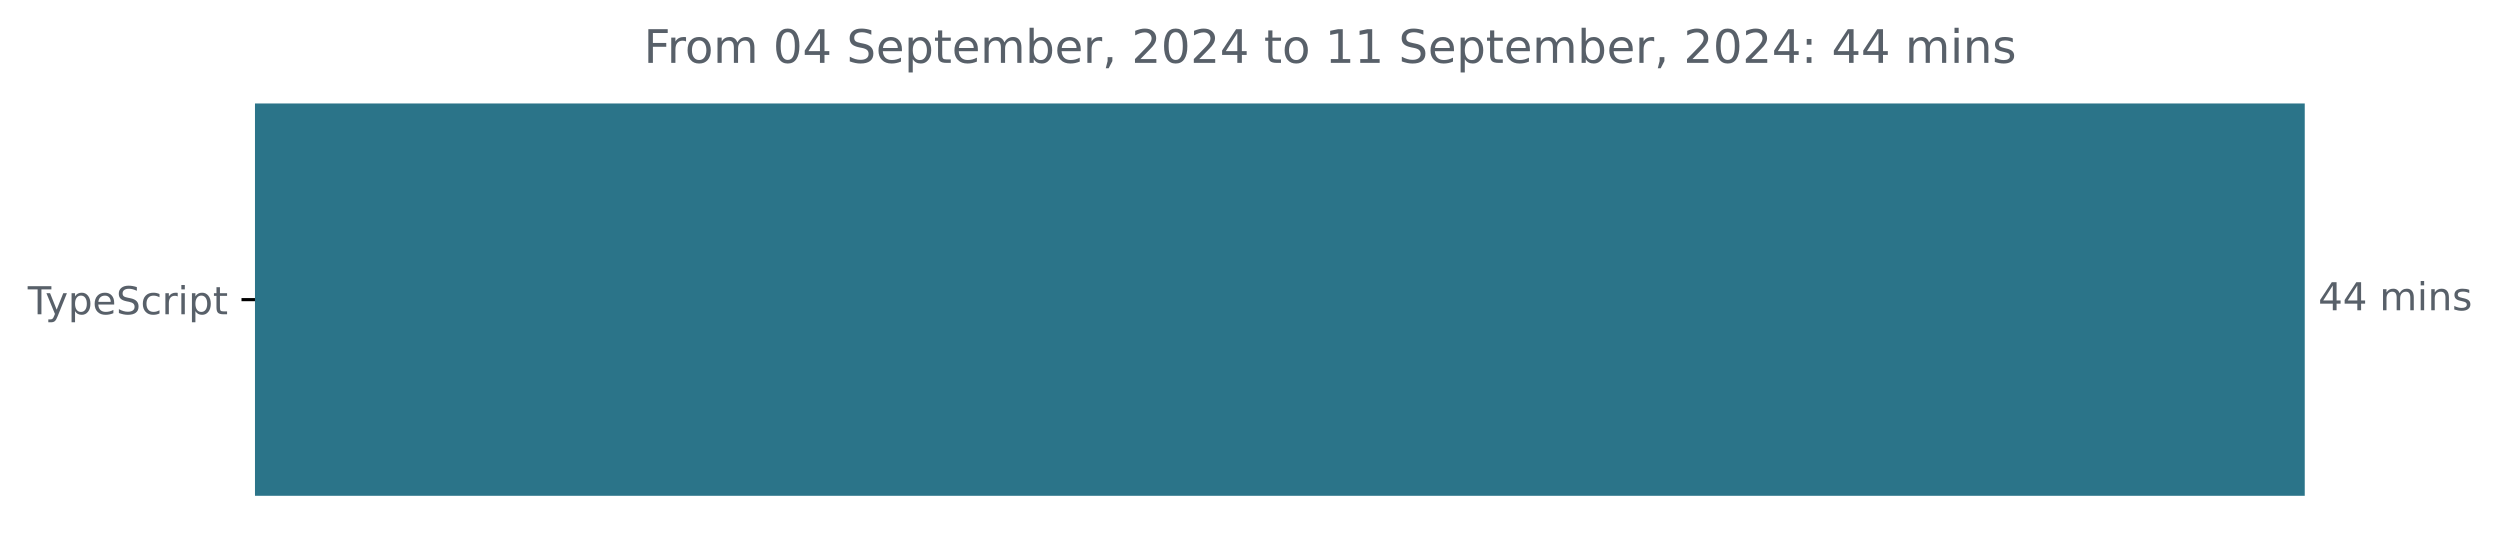
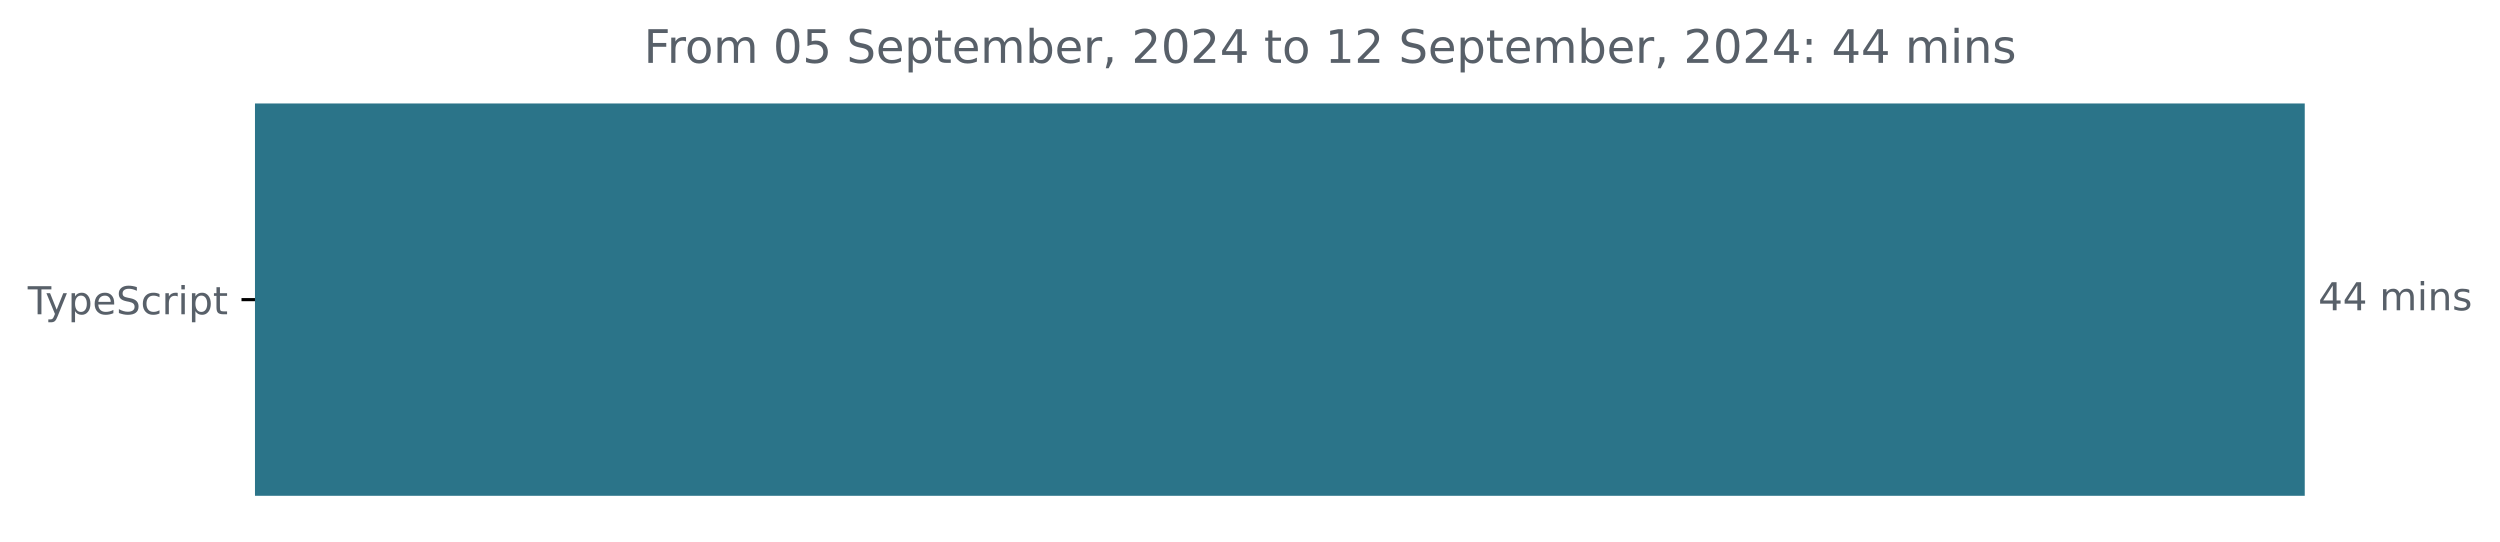
<svg xmlns="http://www.w3.org/2000/svg" xmlns:xlink="http://www.w3.org/1999/xlink" width="648.768pt" height="140.398pt" viewBox="0 0 648.768 140.398" version="1.1">
  <defs>
    <style type="text/css">*{stroke-linejoin: round; stroke-linecap: butt}</style>
  </defs>
  <g id="figure_1">
    <g id="patch_1">
      <path d="M -0 140.398  L 648.768 140.398  L 648.768 0  L -0 0  L -0 140.398  z " style="fill: none" />
    </g>
    <g id="axes_1">
      <g id="patch_2">
-         <path d="M 66.17 27.358  L 597.599 27.358  L 597.599 128.158  L 66.17 128.158  z " clip-path="url(#p042a68b785)" style="fill: #2b7489; stroke: #2b7489; stroke-linejoin: miter" />
+         <path d="M 66.17 27.358  L 597.599 27.358  L 597.599 128.158  L 66.17 128.158  z " clip-path="url(#p56ddef1571)" style="fill: #2b7489; stroke: #2b7489; stroke-linejoin: miter" />
      </g>
      <g id="matplotlib.axis_1" />
      <g id="matplotlib.axis_2">
        <g id="ytick_1">
          <g id="line2d_1">
            <defs>
-               <path id="m8f31fbafe2" d="M 0 0  L -3.5 0  " style="stroke: #000000; stroke-width: 0.8" />
+               <path id="m771c0e8ce3" d="M 0 0  L -3.5 0  " style="stroke: #000000; stroke-width: 0.8" />
            </defs>
            <g>
-               <use xlink:href="#m8f31fbafe2" x="66.17" y="77.758" style="stroke: #000000; stroke-width: 0.8" />
+               <use xlink:href="#m771c0e8ce3" x="66.17" y="77.758" style="stroke: #000000; stroke-width: 0.8" />
            </g>
          </g>
          <g id="text_1">
            <g style="fill: #586069" transform="translate(7.2 81.55734) scale(0.1 -0.1)">
              <defs>
                <path id="DejaVuSans-54" d="M -19 4666  L 3928 4666  L 3928 4134  L 2272 4134  L 2272 0  L 1638 0  L 1638 4134  L -19 4134  L -19 4666  z " transform="scale(0.015625)" />
                <path id="DejaVuSans-79" d="M 2059 -325  Q 1816 -950 1584 -1140  Q 1353 -1331 966 -1331  L 506 -1331  L 506 -850  L 844 -850  Q 1081 -850 1212 -737  Q 1344 -625 1503 -206  L 1606 56  L 191 3500  L 800 3500  L 1894 763  L 2988 3500  L 3597 3500  L 2059 -325  z " transform="scale(0.015625)" />
                <path id="DejaVuSans-70" d="M 1159 525  L 1159 -1331  L 581 -1331  L 581 3500  L 1159 3500  L 1159 2969  Q 1341 3281 1617 3432  Q 1894 3584 2278 3584  Q 2916 3584 3314 3078  Q 3713 2572 3713 1747  Q 3713 922 3314 415  Q 2916 -91 2278 -91  Q 1894 -91 1617 61  Q 1341 213 1159 525  z M 3116 1747  Q 3116 2381 2855 2742  Q 2594 3103 2138 3103  Q 1681 3103 1420 2742  Q 1159 2381 1159 1747  Q 1159 1113 1420 752  Q 1681 391 2138 391  Q 2594 391 2855 752  Q 3116 1113 3116 1747  z " transform="scale(0.015625)" />
                <path id="DejaVuSans-65" d="M 3597 1894  L 3597 1613  L 953 1613  Q 991 1019 1311 708  Q 1631 397 2203 397  Q 2534 397 2845 478  Q 3156 559 3463 722  L 3463 178  Q 3153 47 2828 -22  Q 2503 -91 2169 -91  Q 1331 -91 842 396  Q 353 884 353 1716  Q 353 2575 817 3079  Q 1281 3584 2069 3584  Q 2775 3584 3186 3129  Q 3597 2675 3597 1894  z M 3022 2063  Q 3016 2534 2758 2815  Q 2500 3097 2075 3097  Q 1594 3097 1305 2825  Q 1016 2553 972 2059  L 3022 2063  z " transform="scale(0.015625)" />
                <path id="DejaVuSans-53" d="M 3425 4513  L 3425 3897  Q 3066 4069 2747 4153  Q 2428 4238 2131 4238  Q 1616 4238 1336 4038  Q 1056 3838 1056 3469  Q 1056 3159 1242 3001  Q 1428 2844 1947 2747  L 2328 2669  Q 3034 2534 3370 2195  Q 3706 1856 3706 1288  Q 3706 609 3251 259  Q 2797 -91 1919 -91  Q 1588 -91 1214 -16  Q 841 59 441 206  L 441 856  Q 825 641 1194 531  Q 1563 422 1919 422  Q 2459 422 2753 634  Q 3047 847 3047 1241  Q 3047 1584 2836 1778  Q 2625 1972 2144 2069  L 1759 2144  Q 1053 2284 737 2584  Q 422 2884 422 3419  Q 422 4038 858 4394  Q 1294 4750 2059 4750  Q 2388 4750 2728 4690  Q 3069 4631 3425 4513  z " transform="scale(0.015625)" />
                <path id="DejaVuSans-63" d="M 3122 3366  L 3122 2828  Q 2878 2963 2633 3030  Q 2388 3097 2138 3097  Q 1578 3097 1268 2742  Q 959 2388 959 1747  Q 959 1106 1268 751  Q 1578 397 2138 397  Q 2388 397 2633 464  Q 2878 531 3122 666  L 3122 134  Q 2881 22 2623 -34  Q 2366 -91 2075 -91  Q 1284 -91 818 406  Q 353 903 353 1747  Q 353 2603 823 3093  Q 1294 3584 2113 3584  Q 2378 3584 2631 3529  Q 2884 3475 3122 3366  z " transform="scale(0.015625)" />
                <path id="DejaVuSans-72" d="M 2631 2963  Q 2534 3019 2420 3045  Q 2306 3072 2169 3072  Q 1681 3072 1420 2755  Q 1159 2438 1159 1844  L 1159 0  L 581 0  L 581 3500  L 1159 3500  L 1159 2956  Q 1341 3275 1631 3429  Q 1922 3584 2338 3584  Q 2397 3584 2469 3576  Q 2541 3569 2628 3553  L 2631 2963  z " transform="scale(0.015625)" />
                <path id="DejaVuSans-69" d="M 603 3500  L 1178 3500  L 1178 0  L 603 0  L 603 3500  z M 603 4863  L 1178 4863  L 1178 4134  L 603 4134  L 603 4863  z " transform="scale(0.015625)" />
                <path id="DejaVuSans-74" d="M 1172 4494  L 1172 3500  L 2356 3500  L 2356 3053  L 1172 3053  L 1172 1153  Q 1172 725 1289 603  Q 1406 481 1766 481  L 2356 481  L 2356 0  L 1766 0  Q 1100 0 847 248  Q 594 497 594 1153  L 594 3053  L 172 3053  L 172 3500  L 594 3500  L 594 4494  L 1172 4494  z " transform="scale(0.015625)" />
              </defs>
              <use xlink:href="#DejaVuSans-54" />
              <use xlink:href="#DejaVuSans-79" x="45.459" />
              <use xlink:href="#DejaVuSans-70" x="104.639" />
              <use xlink:href="#DejaVuSans-65" x="168.115" />
              <use xlink:href="#DejaVuSans-53" x="229.639" />
              <use xlink:href="#DejaVuSans-63" x="293.115" />
              <use xlink:href="#DejaVuSans-72" x="348.096" />
              <use xlink:href="#DejaVuSans-69" x="389.209" />
              <use xlink:href="#DejaVuSans-70" x="416.992" />
              <use xlink:href="#DejaVuSans-74" x="480.469" />
            </g>
          </g>
        </g>
      </g>
      <g id="text_2">
        <g style="fill: #586069" transform="translate(601.5989 80.5175) scale(0.1 -0.1)">
          <defs>
            <path id="DejaVuSans-34" d="M 2419 4116  L 825 1625  L 2419 1625  L 2419 4116  z M 2253 4666  L 3047 4666  L 3047 1625  L 3713 1625  L 3713 1100  L 3047 1100  L 3047 0  L 2419 0  L 2419 1100  L 313 1100  L 313 1709  L 2253 4666  z " transform="scale(0.015625)" />
            <path id="DejaVuSans-20" transform="scale(0.015625)" />
            <path id="DejaVuSans-6d" d="M 3328 2828  Q 3544 3216 3844 3400  Q 4144 3584 4550 3584  Q 5097 3584 5394 3201  Q 5691 2819 5691 2113  L 5691 0  L 5113 0  L 5113 2094  Q 5113 2597 4934 2840  Q 4756 3084 4391 3084  Q 3944 3084 3684 2787  Q 3425 2491 3425 1978  L 3425 0  L 2847 0  L 2847 2094  Q 2847 2600 2669 2842  Q 2491 3084 2119 3084  Q 1678 3084 1418 2786  Q 1159 2488 1159 1978  L 1159 0  L 581 0  L 581 3500  L 1159 3500  L 1159 2956  Q 1356 3278 1631 3431  Q 1906 3584 2284 3584  Q 2666 3584 2933 3390  Q 3200 3197 3328 2828  z " transform="scale(0.015625)" />
            <path id="DejaVuSans-6e" d="M 3513 2113  L 3513 0  L 2938 0  L 2938 2094  Q 2938 2591 2744 2837  Q 2550 3084 2163 3084  Q 1697 3084 1428 2787  Q 1159 2491 1159 1978  L 1159 0  L 581 0  L 581 3500  L 1159 3500  L 1159 2956  Q 1366 3272 1645 3428  Q 1925 3584 2291 3584  Q 2894 3584 3203 3211  Q 3513 2838 3513 2113  z " transform="scale(0.015625)" />
            <path id="DejaVuSans-73" d="M 2834 3397  L 2834 2853  Q 2591 2978 2328 3040  Q 2066 3103 1784 3103  Q 1356 3103 1142 2972  Q 928 2841 928 2578  Q 928 2378 1081 2264  Q 1234 2150 1697 2047  L 1894 2003  Q 2506 1872 2764 1633  Q 3022 1394 3022 966  Q 3022 478 2636 193  Q 2250 -91 1575 -91  Q 1294 -91 989 -36  Q 684 19 347 128  L 347 722  Q 666 556 975 473  Q 1284 391 1588 391  Q 1994 391 2212 530  Q 2431 669 2431 922  Q 2431 1156 2273 1281  Q 2116 1406 1581 1522  L 1381 1569  Q 847 1681 609 1914  Q 372 2147 372 2553  Q 372 3047 722 3315  Q 1072 3584 1716 3584  Q 2034 3584 2315 3537  Q 2597 3491 2834 3397  z " transform="scale(0.015625)" />
          </defs>
          <use xlink:href="#DejaVuSans-34" />
          <use xlink:href="#DejaVuSans-34" x="63.623" />
          <use xlink:href="#DejaVuSans-20" x="127.246" />
          <use xlink:href="#DejaVuSans-6d" x="159.033" />
          <use xlink:href="#DejaVuSans-69" x="256.445" />
          <use xlink:href="#DejaVuSans-6e" x="284.229" />
          <use xlink:href="#DejaVuSans-73" x="347.607" />
        </g>
      </g>
      <g id="text_3">
        <g style="fill: #586069" transform="translate(167.0706 16.31812) scale(0.12 -0.12)">
          <defs>
            <path id="DejaVuSans-46" d="M 628 4666  L 3309 4666  L 3309 4134  L 1259 4134  L 1259 2759  L 3109 2759  L 3109 2228  L 1259 2228  L 1259 0  L 628 0  L 628 4666  z " transform="scale(0.015625)" />
            <path id="DejaVuSans-6f" d="M 1959 3097  Q 1497 3097 1228 2736  Q 959 2375 959 1747  Q 959 1119 1226 758  Q 1494 397 1959 397  Q 2419 397 2687 759  Q 2956 1122 2956 1747  Q 2956 2369 2687 2733  Q 2419 3097 1959 3097  z M 1959 3584  Q 2709 3584 3137 3096  Q 3566 2609 3566 1747  Q 3566 888 3137 398  Q 2709 -91 1959 -91  Q 1206 -91 779 398  Q 353 888 353 1747  Q 353 2609 779 3096  Q 1206 3584 1959 3584  z " transform="scale(0.015625)" />
            <path id="DejaVuSans-30" d="M 2034 4250  Q 1547 4250 1301 3770  Q 1056 3291 1056 2328  Q 1056 1369 1301 889  Q 1547 409 2034 409  Q 2525 409 2770 889  Q 3016 1369 3016 2328  Q 3016 3291 2770 3770  Q 2525 4250 2034 4250  z M 2034 4750  Q 2819 4750 3233 4129  Q 3647 3509 3647 2328  Q 3647 1150 3233 529  Q 2819 -91 2034 -91  Q 1250 -91 836 529  Q 422 1150 422 2328  Q 422 3509 836 4129  Q 1250 4750 2034 4750  z " transform="scale(0.015625)" />
+             <path id="DejaVuSans-35" d="M 691 4666  L 3169 4666  L 3169 4134  L 1269 4134  L 1269 2991  Q 1406 3038 1543 3061  Q 1681 3084 1819 3084  Q 2600 3084 3056 2656  Q 3513 2228 3513 1497  Q 3513 744 3044 326  Q 2575 -91 1722 -91  Q 1428 -91 1123 -41  Q 819 9 494 109  L 494 744  Q 775 591 1075 516  Q 1375 441 1709 441  Q 2250 441 2565 725  Q 2881 1009 2881 1497  Q 2881 1984 2565 2268  Q 2250 2553 1709 2553  Q 1456 2553 1204 2497  Q 953 2441 691 2322  L 691 4666  z " transform="scale(0.015625)" />
            <path id="DejaVuSans-62" d="M 3116 1747  Q 3116 2381 2855 2742  Q 2594 3103 2138 3103  Q 1681 3103 1420 2742  Q 1159 2381 1159 1747  Q 1159 1113 1420 752  Q 1681 391 2138 391  Q 2594 391 2855 752  Q 3116 1113 3116 1747  z M 1159 2969  Q 1341 3281 1617 3432  Q 1894 3584 2278 3584  Q 2916 3584 3314 3078  Q 3713 2572 3713 1747  Q 3713 922 3314 415  Q 2916 -91 2278 -91  Q 1894 -91 1617 61  Q 1341 213 1159 525  L 1159 0  L 581 0  L 581 4863  L 1159 4863  L 1159 2969  z " transform="scale(0.015625)" />
            <path id="DejaVuSans-2c" d="M 750 794  L 1409 794  L 1409 256  L 897 -744  L 494 -744  L 750 256  L 750 794  z " transform="scale(0.015625)" />
            <path id="DejaVuSans-32" d="M 1228 531  L 3431 531  L 3431 0  L 469 0  L 469 531  Q 828 903 1448 1529  Q 2069 2156 2228 2338  Q 2531 2678 2651 2914  Q 2772 3150 2772 3378  Q 2772 3750 2511 3984  Q 2250 4219 1831 4219  Q 1534 4219 1204 4116  Q 875 4013 500 3803  L 500 4441  Q 881 4594 1212 4672  Q 1544 4750 1819 4750  Q 2544 4750 2975 4387  Q 3406 4025 3406 3419  Q 3406 3131 3298 2873  Q 3191 2616 2906 2266  Q 2828 2175 2409 1742  Q 1991 1309 1228 531  z " transform="scale(0.015625)" />
            <path id="DejaVuSans-31" d="M 794 531  L 1825 531  L 1825 4091  L 703 3866  L 703 4441  L 1819 4666  L 2450 4666  L 2450 531  L 3481 531  L 3481 0  L 794 0  L 794 531  z " transform="scale(0.015625)" />
            <path id="DejaVuSans-3a" d="M 750 794  L 1409 794  L 1409 0  L 750 0  L 750 794  z M 750 3309  L 1409 3309  L 1409 2516  L 750 2516  L 750 3309  z " transform="scale(0.015625)" />
          </defs>
          <use xlink:href="#DejaVuSans-46" />
          <use xlink:href="#DejaVuSans-72" x="50.27" />
          <use xlink:href="#DejaVuSans-6f" x="89.133" />
          <use xlink:href="#DejaVuSans-6d" x="150.314" />
          <use xlink:href="#DejaVuSans-20" x="247.727" />
          <use xlink:href="#DejaVuSans-30" x="279.514" />
-           <use xlink:href="#DejaVuSans-34" x="343.137" />
+           <use xlink:href="#DejaVuSans-35" x="343.137" />
          <use xlink:href="#DejaVuSans-20" x="406.76" />
          <use xlink:href="#DejaVuSans-53" x="438.547" />
          <use xlink:href="#DejaVuSans-65" x="502.023" />
          <use xlink:href="#DejaVuSans-70" x="563.547" />
          <use xlink:href="#DejaVuSans-74" x="627.023" />
          <use xlink:href="#DejaVuSans-65" x="666.232" />
          <use xlink:href="#DejaVuSans-6d" x="727.756" />
          <use xlink:href="#DejaVuSans-62" x="825.168" />
          <use xlink:href="#DejaVuSans-65" x="888.645" />
          <use xlink:href="#DejaVuSans-72" x="950.168" />
          <use xlink:href="#DejaVuSans-2c" x="991.281" />
          <use xlink:href="#DejaVuSans-20" x="1023.068" />
          <use xlink:href="#DejaVuSans-32" x="1054.855" />
          <use xlink:href="#DejaVuSans-30" x="1118.479" />
          <use xlink:href="#DejaVuSans-32" x="1182.102" />
          <use xlink:href="#DejaVuSans-34" x="1245.725" />
          <use xlink:href="#DejaVuSans-20" x="1309.348" />
          <use xlink:href="#DejaVuSans-74" x="1341.135" />
          <use xlink:href="#DejaVuSans-6f" x="1380.344" />
          <use xlink:href="#DejaVuSans-20" x="1441.525" />
          <use xlink:href="#DejaVuSans-31" x="1473.312" />
-           <use xlink:href="#DejaVuSans-31" x="1536.936" />
+           <use xlink:href="#DejaVuSans-32" x="1536.936" />
          <use xlink:href="#DejaVuSans-20" x="1600.559" />
          <use xlink:href="#DejaVuSans-53" x="1632.346" />
          <use xlink:href="#DejaVuSans-65" x="1695.822" />
          <use xlink:href="#DejaVuSans-70" x="1757.346" />
          <use xlink:href="#DejaVuSans-74" x="1820.822" />
          <use xlink:href="#DejaVuSans-65" x="1860.031" />
          <use xlink:href="#DejaVuSans-6d" x="1921.555" />
          <use xlink:href="#DejaVuSans-62" x="2018.967" />
          <use xlink:href="#DejaVuSans-65" x="2082.443" />
          <use xlink:href="#DejaVuSans-72" x="2143.967" />
          <use xlink:href="#DejaVuSans-2c" x="2185.08" />
          <use xlink:href="#DejaVuSans-20" x="2216.867" />
          <use xlink:href="#DejaVuSans-32" x="2248.654" />
          <use xlink:href="#DejaVuSans-30" x="2312.277" />
          <use xlink:href="#DejaVuSans-32" x="2375.9" />
          <use xlink:href="#DejaVuSans-34" x="2439.523" />
          <use xlink:href="#DejaVuSans-3a" x="2503.146" />
          <use xlink:href="#DejaVuSans-20" x="2536.838" />
          <use xlink:href="#DejaVuSans-34" x="2568.625" />
          <use xlink:href="#DejaVuSans-34" x="2632.248" />
          <use xlink:href="#DejaVuSans-20" x="2695.871" />
          <use xlink:href="#DejaVuSans-6d" x="2727.658" />
          <use xlink:href="#DejaVuSans-69" x="2825.07" />
          <use xlink:href="#DejaVuSans-6e" x="2852.854" />
          <use xlink:href="#DejaVuSans-73" x="2916.232" />
        </g>
      </g>
    </g>
  </g>
  <defs>
-     <clipPath id="p042a68b785">
+     <clipPath id="p56ddef1571">
      <rect x="66.17" y="22.318" width="558" height="110.88" />
    </clipPath>
  </defs>
</svg>
